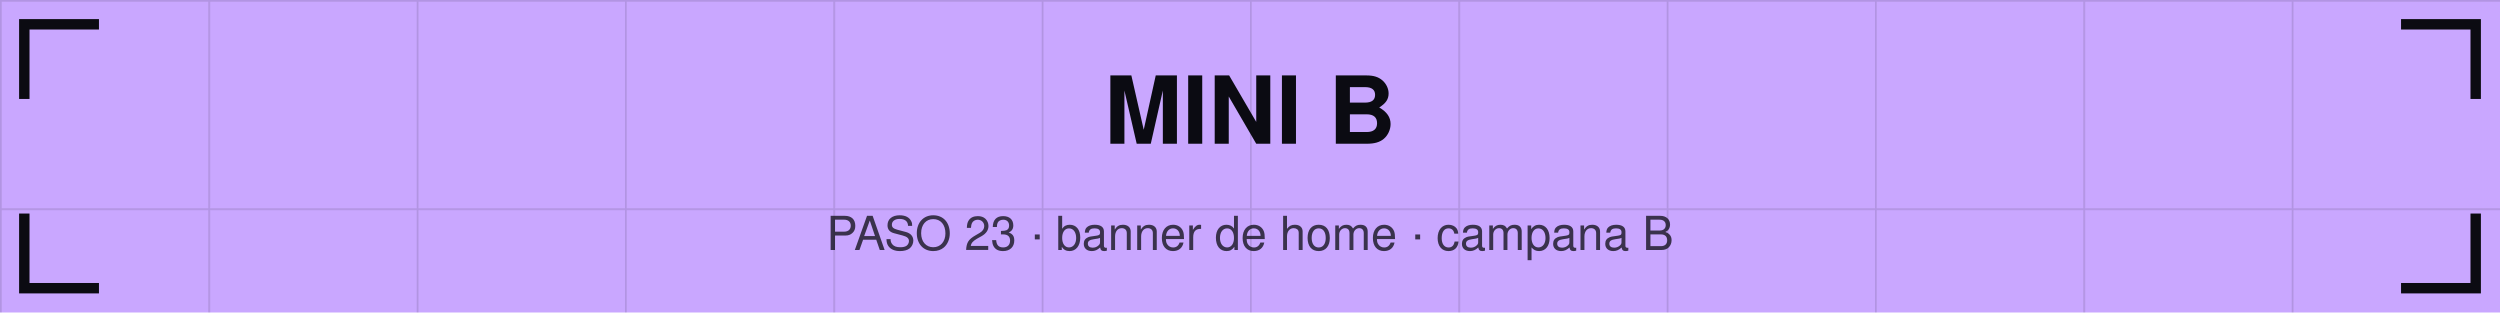
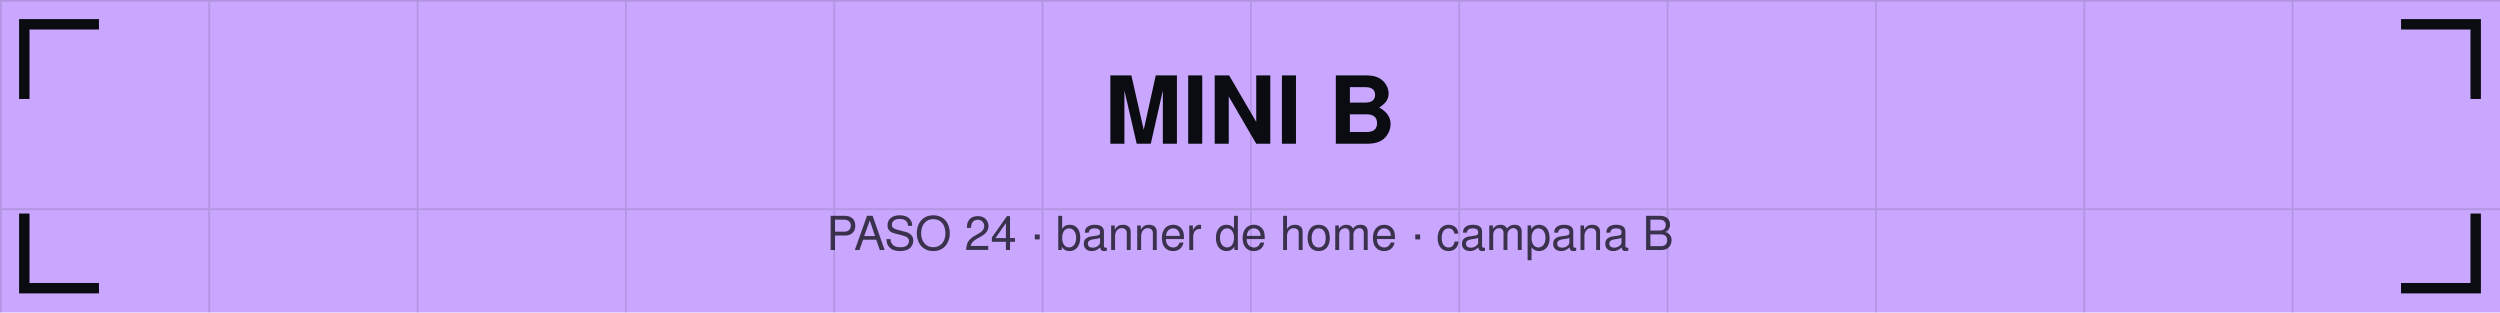
<svg xmlns="http://www.w3.org/2000/svg" viewBox="0 0 1440 180" width="1440" height="180">
  <defs>
    <pattern id="g" width="120" height="120" patternUnits="userSpaceOnUse">
      <path d="M120 0 L0 0 0 120" fill="none" stroke="#0b0b12" stroke-opacity="0.12" stroke-width="2" />
    </pattern>
  </defs>
  <rect width="1440" height="180" fill="#c9a7ff" />
  <rect width="1440" height="180" fill="url(#g)" />
  <path d="M14 54 V14 H54" stroke="#0b0b12" stroke-width="6" fill="none" stroke-linecap="square" />
  <path d="M1426 54 V14 H1386" stroke="#0b0b12" stroke-width="6" fill="none" stroke-linecap="square" />
  <path d="M14 126 V166 H54" stroke="#0b0b12" stroke-width="6" fill="none" stroke-linecap="square" />
  <path d="M1426 126 V166 H1386" stroke="#0b0b12" stroke-width="6" fill="none" stroke-linecap="square" />
  <text x="720" y="82.8" font-family="Helvetica,Arial,sans-serif" font-size="54" font-weight="bold" fill="#0b0b12" text-anchor="middle">MINI B</text>
-   <text x="720" y="144" font-family="Helvetica,Arial,sans-serif" font-size="27" fill="#0b0b12" fill-opacity="0.75" text-anchor="middle">PASO 23 · banner de home · campana B</text>
+   <text x="720" y="144" font-family="Helvetica,Arial,sans-serif" font-size="27" fill="#0b0b12" fill-opacity="0.75" text-anchor="middle">PASO 24 · banner de home · campana B</text>
</svg>
